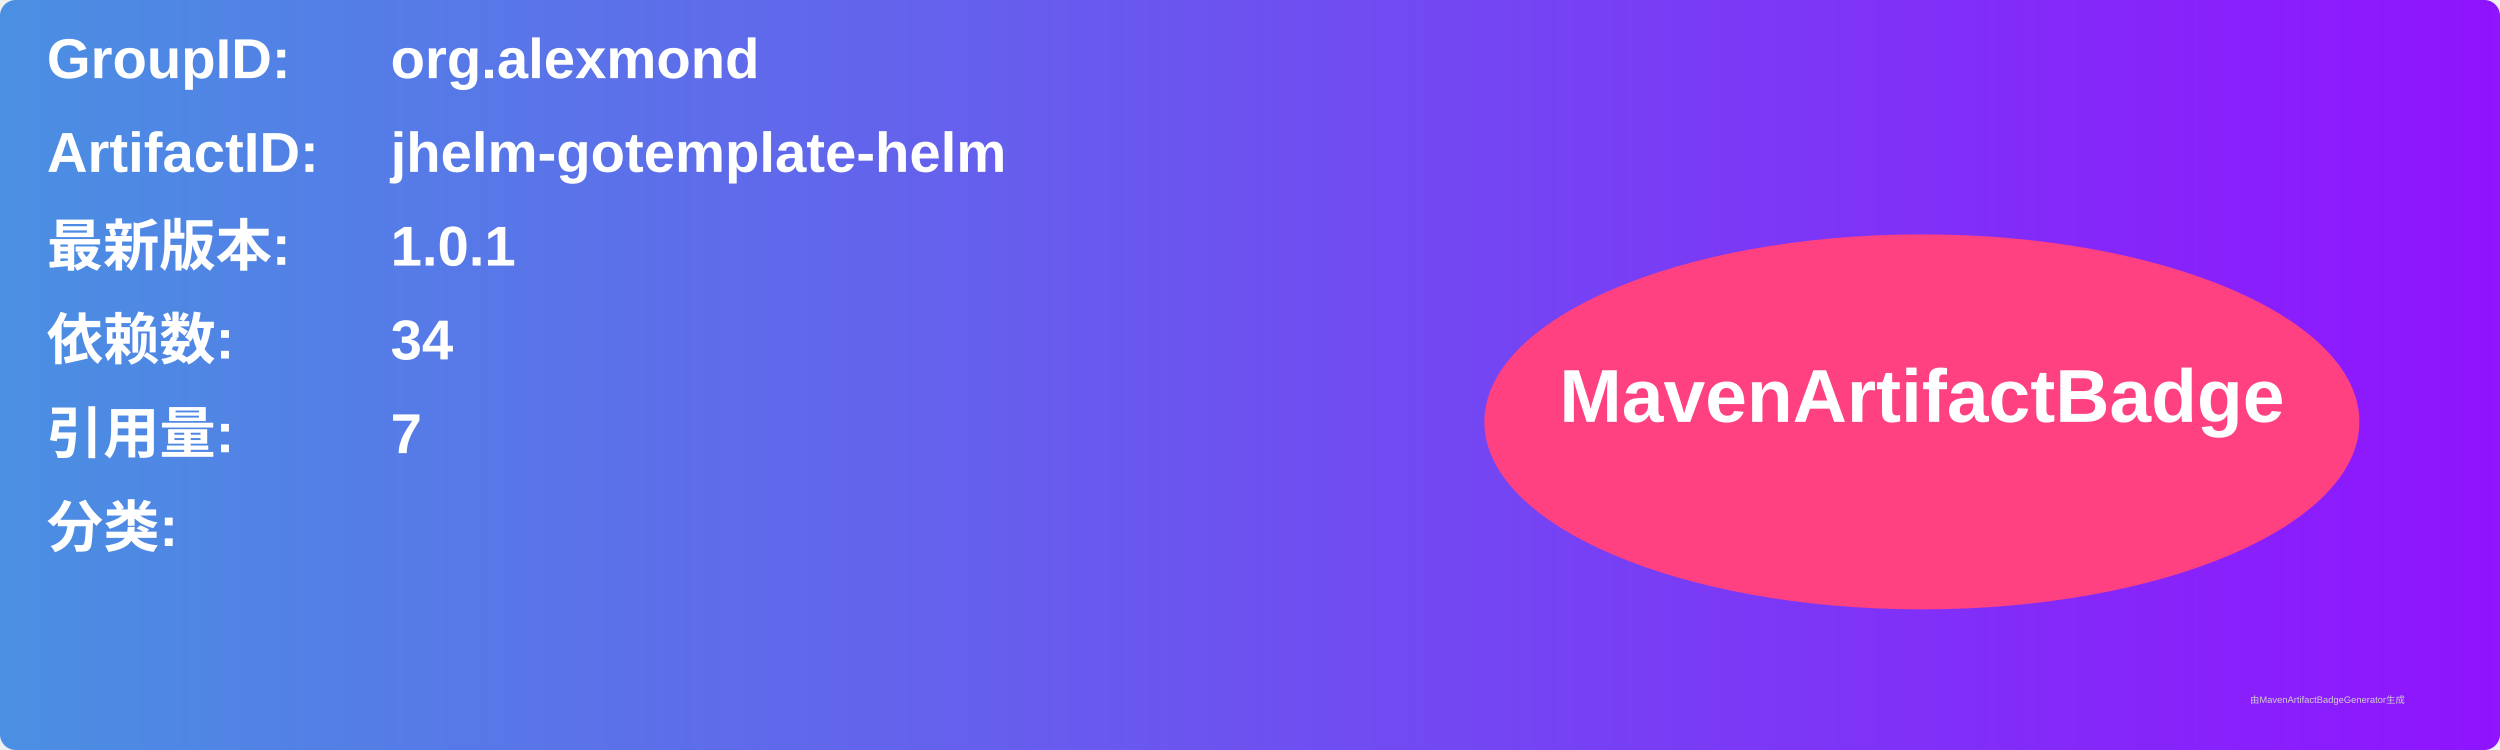
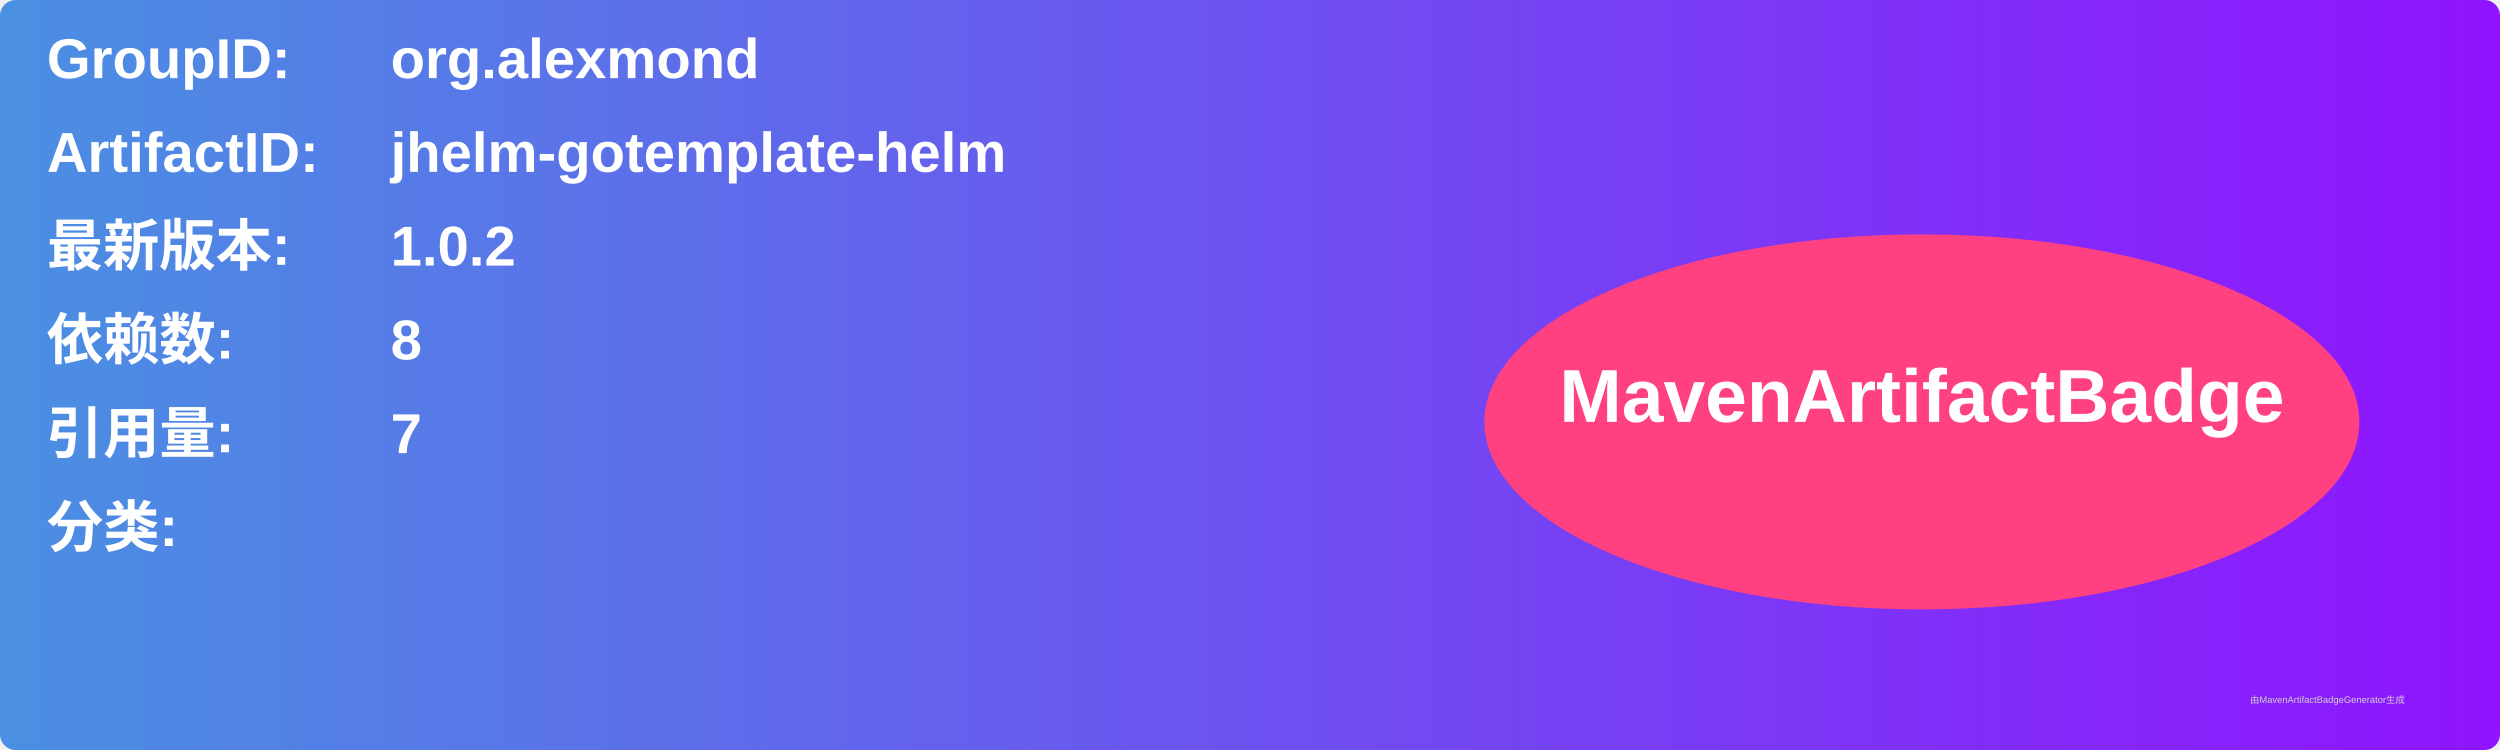
<svg xmlns="http://www.w3.org/2000/svg" width="800" height="240" viewBox="0 0 800 240">
  <linearGradient id="grad" x1="0%" y1="0%" x2="100%" y2="0%">
    <stop offset="0%" stop-color="#4a90e2" />
    <stop offset="100%" stop-color="#9013fe" />
  </linearGradient>
  <rect width="100%" height="100%" rx="5" ry="5" fill="url(#grad)" />
  <g transform="translate(15, 15)">
    <text x="0" y="10" font-family="Arial" font-size="18" fill="white" font-weight="bold" width="260">GroupID:</text>
    <text x="110" y="10" font-family="Arial" font-size="18" fill="white" font-weight="bold" width="460">org.alexmond</text>
    <text x="0" y="40" font-family="Arial" font-size="18" fill="white" font-weight="bold" width="260">ArtifactID:</text>
    <text x="110" y="40" font-family="Arial" font-size="18" fill="white" font-weight="bold" width="460">jhelm-gotemplate-helm</text>
    <text x="0" y="70" font-family="Arial" font-size="18" fill="white" font-weight="bold">最新版本:</text>
    <text x="110" y="70" font-family="Arial" font-size="18" fill="white" font-weight="bold">
-       <tspan font-weight="bold">1.0.1</tspan>
+       <tspan font-weight="bold">1.0.2</tspan>
    </text>
    <text x="0" y="100" font-family="Arial" font-size="18" fill="white" font-weight="bold">依赖数: </text>
    <text x="110" y="100" font-family="Arial" font-size="18" fill="white">
-       <tspan font-weight="bold">34</tspan>
+       <tspan font-weight="bold">8</tspan>
    </text>
    <text x="0" y="130" font-family="Arial" font-size="18" fill="white" font-weight="bold">引用量: </text>
    <text x="110" y="130" font-family="Arial" font-size="18" fill="white">
      <tspan font-weight="bold">7</tspan>
    </text>
    <text x="0" y="160" font-family="Arial" font-size="18" fill="white" font-weight="bold">分类:</text>
    <text x="10" y="190" font-family="Arial" font-size="10" fill="white">
      <tspan font-weight="bold" />
    </text>
    <ellipse cx="600" cy="120" rx="140" ry="60" fill="#ff4081" />
    <text x="600" y="120" text-anchor="middle" font-family="Arial" font-size="24" fill="white" font-weight="bold">MavenArtifactBadge</text>
  </g>
  <text x="720" y="225" font-family="Arial" font-size="3" fill="#d0d0d0">由MavenArtifactBadgeGenerator生成</text>
</svg>
